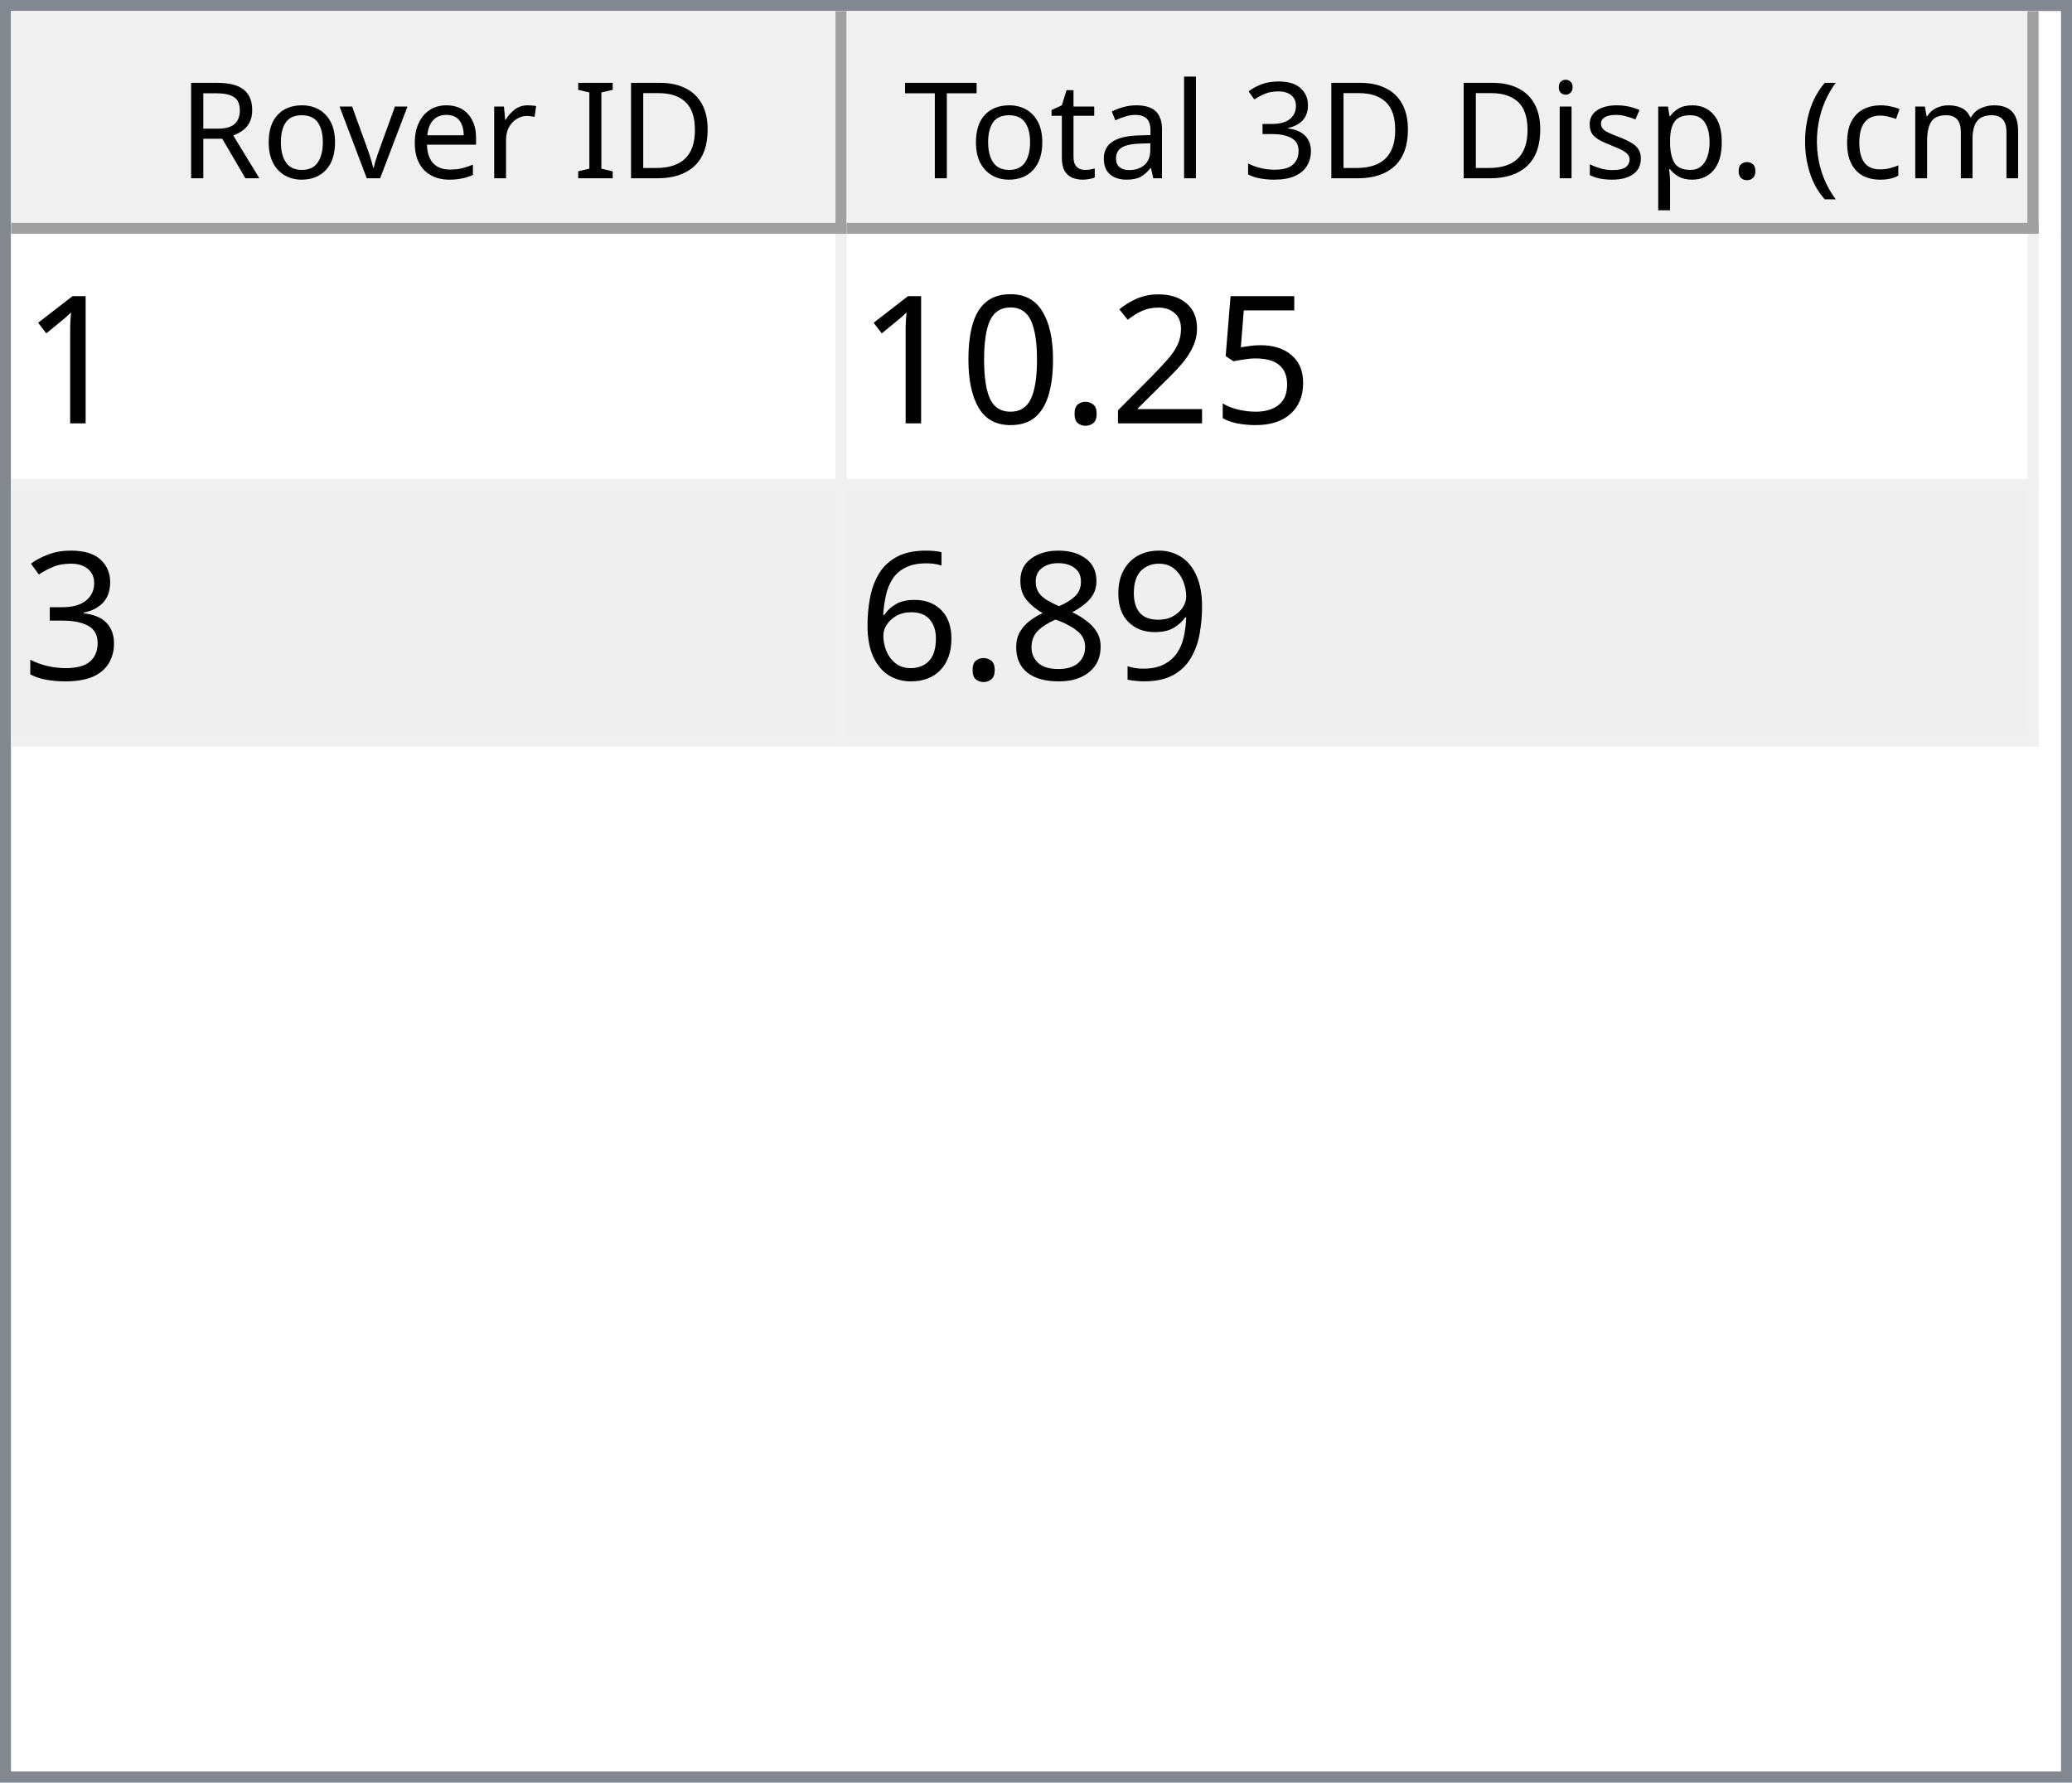
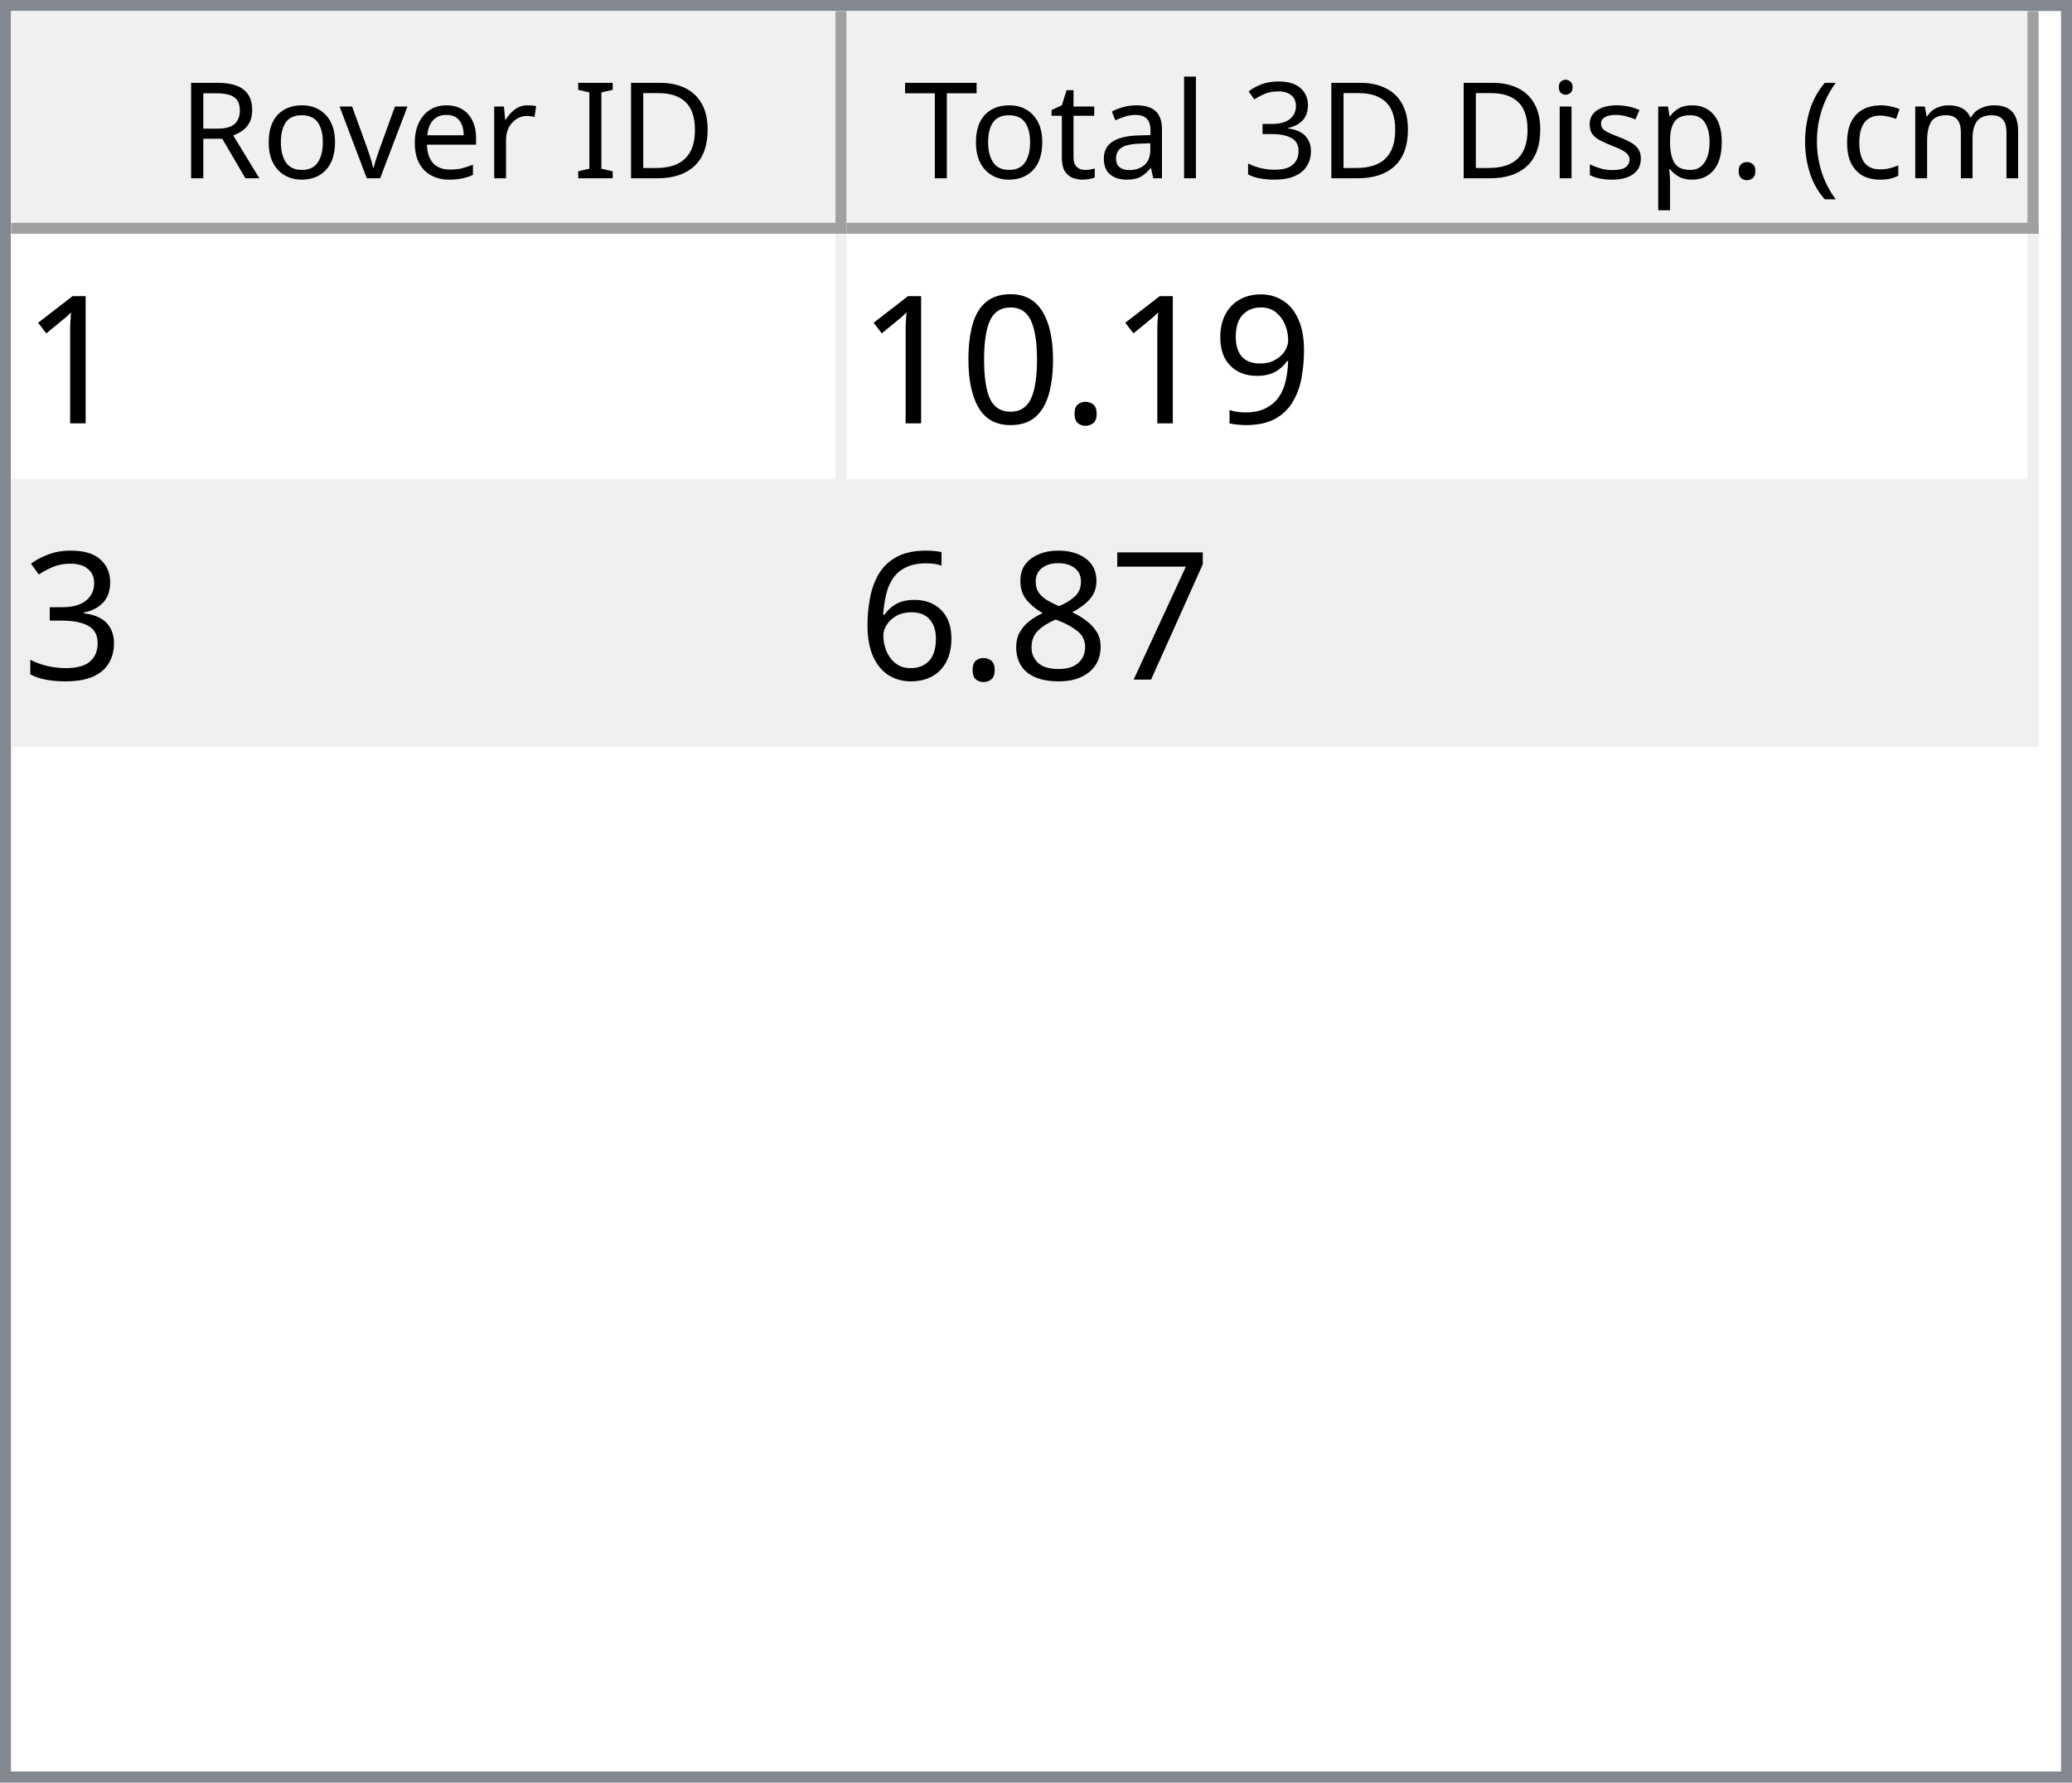
<svg xmlns="http://www.w3.org/2000/svg" style="fill-opacity:1; color-rendering:auto; color-interpolation:auto; text-rendering:auto; stroke:black; stroke-linecap:square; stroke-miterlimit:10; shape-rendering:auto; stroke-opacity:1; fill:black; stroke-dasharray:none; font-weight:normal; stroke-width:1; font-family:'Dialog'; font-style:normal; stroke-linejoin:miter; font-size:12px; stroke-dashoffset:0; image-rendering:auto;" width="186" height="160">
  <defs id="genericDefs" />
  <g>
    <defs id="defs1">
      <clipPath clipPathUnits="userSpaceOnUse" id="clipPath1">
        <path d="M0 0 L186 0 L186 160 L0 160 L0 0 Z" />
      </clipPath>
      <clipPath clipPathUnits="userSpaceOnUse" id="clipPath2">
        <path d="M0 0 L0 160 L186 160 L186 0 Z" />
      </clipPath>
      <clipPath clipPathUnits="userSpaceOnUse" id="clipPath3">
        <path d="M0 0 L0 20 L184 20 L184 0 Z" />
      </clipPath>
      <clipPath clipPathUnits="userSpaceOnUse" id="clipPath4">
        <path d="M0 0 L0 20 L75 20 L75 0 Z" />
      </clipPath>
      <clipPath clipPathUnits="userSpaceOnUse" id="clipPath5">
        <path d="M1 1 L1 19 L74 19 L74 1 Z" />
      </clipPath>
      <clipPath clipPathUnits="userSpaceOnUse" id="clipPath6">
        <path d="M0 0 L0 18 L73 18 L73 0 Z" />
      </clipPath>
      <clipPath clipPathUnits="userSpaceOnUse" id="clipPath7">
        <path d="M-0.5 -0.5 L-0.5 19.5 L74.5 19.5 L74.5 -0.5 Z" />
      </clipPath>
      <clipPath clipPathUnits="userSpaceOnUse" id="clipPath8">
        <path d="M0 0 L0 20 L107 20 L107 0 Z" />
      </clipPath>
      <clipPath clipPathUnits="userSpaceOnUse" id="clipPath9">
        <path d="M1 1 L1 19 L106 19 L106 1 Z" />
      </clipPath>
      <clipPath clipPathUnits="userSpaceOnUse" id="clipPath10">
        <path d="M0 0 L0 18 L105 18 L105 0 Z" />
      </clipPath>
      <clipPath clipPathUnits="userSpaceOnUse" id="clipPath11">
        <path d="M-0.5 -0.5 L-0.5 19.5 L106.5 19.5 L106.5 -0.5 Z" />
      </clipPath>
      <clipPath clipPathUnits="userSpaceOnUse" id="clipPath12">
        <path d="M0 0 L0 138 L184 138 L184 0 Z" />
      </clipPath>
      <clipPath clipPathUnits="userSpaceOnUse" id="clipPath13">
        <path d="M0 0 L0 46 L182 46 L182 0 Z" />
      </clipPath>
      <clipPath clipPathUnits="userSpaceOnUse" id="clipPath14">
        <path d="M-0.5 -0.5 L-0.5 45.5 L181.5 45.5 L181.5 -0.5 Z" />
      </clipPath>
      <clipPath clipPathUnits="userSpaceOnUse" id="clipPath15">
        <path d="M0 0 L0 22 L74 22 L74 0 Z" />
      </clipPath>
      <clipPath clipPathUnits="userSpaceOnUse" id="clipPath16">
        <path d="M0 0 L0 22 L106 22 L106 0 Z" />
      </clipPath>
      <font horiz-adv-x="64.551" id="font1">
        <font-face ascent="107.91" descent="25.098" units-per-em="100" style="font-style:normal; font-family:Segoe UI; font-weight:normal;" />
        <missing-glyph horiz-adv-x="64.551" d="M8.109 0 L8.109 68.266 L56.453 68.266 L56.453 0 L8.109 0 ZM15.328 7.234 L49.219 7.234 L49.219 61.031 L15.328 61.031 L15.328 7.234 Z" />
        <glyph unicode="D" horiz-adv-x="70.117" d="M9.188 0 L9.188 70.016 L28.516 70.016 Q65.531 70.016 65.531 35.891 Q65.531 19.672 55.25 9.836 Q44.969 0 27.734 0 L9.188 0 ZM17.391 62.594 L17.391 7.422 L27.828 7.422 Q41.609 7.422 49.273 14.797 Q56.938 22.172 56.938 35.688 Q56.938 62.594 28.328 62.594 L17.391 62.594 Z" />
        <glyph unicode="I" horiz-adv-x="26.611" d="M17.391 0 L9.188 0 L9.188 70.016 L17.391 70.016 L17.391 0 Z" />
        <glyph unicode=" " horiz-adv-x="27.393" d="" />
        <glyph unicode="r" horiz-adv-x="34.766" d="M34.188 41.891 Q32.078 43.5 28.125 43.5 Q23 43.5 19.555 38.672 Q16.109 33.844 16.109 25.484 L16.109 0 L8.109 0 L8.109 50 L16.109 50 L16.109 39.703 L16.312 39.703 Q18.016 44.969 21.531 47.922 Q25.047 50.875 29.391 50.875 Q32.516 50.875 34.188 50.203 L34.188 41.891 Z" />
        <glyph unicode="e" horiz-adv-x="52.295" d="M48.297 23 L12.984 23 Q13.188 14.656 17.484 10.109 Q21.781 5.562 29.297 5.562 Q37.75 5.562 44.828 11.141 L44.828 3.609 Q38.234 -1.172 27.391 -1.172 Q16.797 -1.172 10.742 5.641 Q4.688 12.453 4.688 24.812 Q4.688 36.469 11.305 43.82 Q17.922 51.172 27.734 51.172 Q37.547 51.172 42.922 44.828 Q48.297 38.484 48.297 27.203 L48.297 23 ZM40.094 29.781 Q40.047 36.719 36.75 40.578 Q33.453 44.438 27.594 44.438 Q21.922 44.438 17.969 40.383 Q14.016 36.328 13.094 29.781 L40.094 29.781 Z" />
        <glyph unicode="v" horiz-adv-x="47.9" d="M47.406 50 L27.484 0 L19.625 0 L0.688 50 L9.469 50 L22.172 13.672 Q23.578 9.672 23.922 6.688 L24.125 6.688 Q24.609 10.453 25.688 13.484 L38.969 50 L47.406 50 Z" />
        <glyph unicode="o" horiz-adv-x="58.594" d="M29 -1.172 Q17.922 -1.172 11.305 5.836 Q4.688 12.844 4.688 24.422 Q4.688 37.016 11.57 44.094 Q18.453 51.172 30.172 51.172 Q41.359 51.172 47.633 44.289 Q53.906 37.406 53.906 25.203 Q53.906 13.234 47.141 6.031 Q40.375 -1.172 29 -1.172 ZM29.594 44.438 Q21.875 44.438 17.383 39.188 Q12.891 33.938 12.891 24.703 Q12.891 15.828 17.43 10.695 Q21.969 5.562 29.594 5.562 Q37.359 5.562 41.531 10.594 Q45.703 15.625 45.703 24.906 Q45.703 34.281 41.531 39.359 Q37.359 44.438 29.594 44.438 Z" />
        <glyph unicode="R" horiz-adv-x="59.814" d="M59.375 0 L49.609 0 L37.891 19.625 Q36.281 22.359 34.766 24.289 Q33.25 26.219 31.664 27.438 Q30.078 28.656 28.25 29.219 Q26.422 29.781 24.125 29.781 L17.391 29.781 L17.391 0 L9.188 0 L9.188 70.016 L30.078 70.016 Q34.672 70.016 38.555 68.867 Q42.438 67.719 45.289 65.375 Q48.141 63.031 49.758 59.547 Q51.375 56.062 51.375 51.375 Q51.375 47.703 50.273 44.656 Q49.172 41.609 47.148 39.211 Q45.125 36.812 42.266 35.133 Q39.406 33.453 35.844 32.516 L35.844 32.328 Q37.594 31.547 38.891 30.547 Q40.188 29.547 41.359 28.18 Q42.531 26.812 43.68 25.078 Q44.828 23.344 46.234 21.047 L59.375 0 ZM17.391 62.594 L17.391 37.203 L28.516 37.203 Q31.594 37.203 34.203 38.133 Q36.812 39.062 38.719 40.797 Q40.625 42.531 41.703 45.047 Q42.781 47.562 42.781 50.688 Q42.781 56.297 39.141 59.445 Q35.5 62.594 28.609 62.594 L17.391 62.594 Z" />
        <glyph unicode=")" horiz-adv-x="30.176" d="M8.297 -15.922 L1.172 -15.922 Q16.406 2.344 16.406 26.812 Q16.406 51.469 1.078 70.016 L8.297 70.016 Q23.531 52.156 23.531 26.703 Q23.531 1.375 8.297 -15.922 Z" />
        <glyph unicode="m" horiz-adv-x="86.133" d="M79.109 0 L71.094 0 L71.094 28.719 Q71.094 37.016 68.531 40.727 Q65.969 44.438 59.906 44.438 Q54.781 44.438 51.195 39.75 Q47.609 35.062 47.609 28.516 L47.609 0 L39.594 0 L39.594 29.688 Q39.594 44.438 28.219 44.438 Q22.953 44.438 19.531 40.016 Q16.109 35.594 16.109 28.516 L16.109 0 L8.109 0 L8.109 50 L16.109 50 L16.109 42.094 L16.312 42.094 Q21.625 51.172 31.844 51.172 Q36.969 51.172 40.773 48.312 Q44.578 45.453 46 40.828 Q51.562 51.172 62.594 51.172 Q79.109 51.172 79.109 30.812 L79.109 0 Z" />
        <glyph unicode="c" horiz-adv-x="46.191" d="M42.188 2.297 Q36.422 -1.172 28.516 -1.172 Q17.828 -1.172 11.258 5.789 Q4.688 12.75 4.688 23.828 Q4.688 36.188 11.766 43.68 Q18.844 51.172 30.672 51.172 Q37.25 51.172 42.281 48.734 L42.281 40.531 Q36.719 44.438 30.375 44.438 Q22.703 44.438 17.797 38.945 Q12.891 33.453 12.891 24.516 Q12.891 15.719 17.508 10.641 Q22.125 5.562 29.891 5.562 Q36.422 5.562 42.188 9.906 L42.188 2.297 Z" />
        <glyph unicode="(" horiz-adv-x="30.176" d="M29.109 -15.922 L21.969 -15.922 Q6.844 1.375 6.844 26.703 Q6.844 52.156 21.969 70.016 L29.203 70.016 Q13.875 51.469 13.875 26.812 Q13.875 2.344 29.109 -15.922 Z" />
        <glyph unicode="." horiz-adv-x="21.68" d="M10.891 -1.078 Q8.641 -1.078 7.055 0.539 Q5.469 2.156 5.469 4.391 Q5.469 6.641 7.055 8.273 Q8.641 9.906 10.891 9.906 Q13.188 9.906 14.797 8.273 Q16.406 6.641 16.406 4.391 Q16.406 2.156 14.797 0.539 Q13.188 -1.078 10.891 -1.078 Z" />
        <glyph unicode="p" horiz-adv-x="58.789" d="M16.312 7.234 L16.109 7.234 L16.109 -23 L8.109 -23 L8.109 50 L16.109 50 L16.109 41.219 L16.312 41.219 Q22.219 51.172 33.594 51.172 Q43.266 51.172 48.688 44.461 Q54.109 37.75 54.109 26.469 Q54.109 13.922 48 6.375 Q41.891 -1.172 31.297 -1.172 Q21.578 -1.172 16.312 7.234 ZM16.109 27.391 L16.109 20.406 Q16.109 14.203 20.141 9.883 Q24.172 5.562 30.375 5.562 Q37.641 5.562 41.773 11.133 Q45.906 16.703 45.906 26.609 Q45.906 34.969 42.047 39.703 Q38.188 44.438 31.594 44.438 Q24.609 44.438 20.359 39.578 Q16.109 34.719 16.109 27.391 Z" />
        <glyph unicode="s" horiz-adv-x="42.432" d="M5.078 1.812 L5.078 10.406 Q11.625 5.562 19.484 5.562 Q30.031 5.562 30.031 12.594 Q30.031 14.594 29.125 15.992 Q28.219 17.391 26.68 18.461 Q25.141 19.531 23.07 20.383 Q21 21.234 18.609 22.172 Q15.281 23.484 12.766 24.828 Q10.25 26.172 8.57 27.859 Q6.891 29.547 6.031 31.695 Q5.172 33.844 5.172 36.719 Q5.172 40.234 6.789 42.945 Q8.406 45.656 11.086 47.484 Q13.766 49.312 17.211 50.242 Q20.656 51.172 24.312 51.172 Q30.812 51.172 35.938 48.922 L35.938 40.828 Q30.422 44.438 23.25 44.438 Q21 44.438 19.195 43.922 Q17.391 43.406 16.094 42.477 Q14.797 41.547 14.086 40.258 Q13.375 38.969 13.375 37.406 Q13.375 35.453 14.086 34.133 Q14.797 32.812 16.164 31.789 Q17.531 30.766 19.484 29.938 Q21.438 29.109 23.922 28.125 Q27.25 26.859 29.883 25.516 Q32.516 24.172 34.375 22.484 Q36.234 20.797 37.234 18.602 Q38.234 16.406 38.234 13.375 Q38.234 9.672 36.602 6.938 Q34.969 4.203 32.234 2.398 Q29.5 0.594 25.93 -0.289 Q22.359 -1.172 18.453 -1.172 Q10.75 -1.172 5.078 1.812 Z" />
        <glyph unicode="i" horiz-adv-x="24.219" d="M12.203 62.703 Q10.062 62.703 8.547 64.164 Q7.031 65.625 7.031 67.875 Q7.031 70.125 8.547 71.609 Q10.062 73.094 12.203 73.094 Q14.406 73.094 15.945 71.609 Q17.484 70.125 17.484 67.875 Q17.484 65.719 15.945 64.211 Q14.406 62.703 12.203 62.703 ZM16.109 0 L8.109 0 L8.109 50 L16.109 50 L16.109 0 Z" />
        <glyph unicode="3" horiz-adv-x="53.906" d="M46.531 19.828 Q46.531 15.094 44.75 11.211 Q42.969 7.328 39.719 4.57 Q36.469 1.812 31.93 0.297 Q27.391 -1.219 21.922 -1.219 Q11.922 -1.219 6 2.594 L6 11.188 Q13.094 5.609 22.219 5.609 Q25.875 5.609 28.828 6.539 Q31.781 7.469 33.906 9.227 Q36.031 10.984 37.18 13.477 Q38.328 15.969 38.328 19.094 Q38.328 32.812 18.797 32.812 L12.984 32.812 L12.984 39.594 L18.5 39.594 Q35.797 39.594 35.797 52.484 Q35.797 64.406 22.609 64.406 Q15.188 64.406 8.688 59.422 L8.688 67.188 Q15.375 71.188 24.609 71.188 Q29 71.188 32.57 69.969 Q36.141 68.75 38.68 66.555 Q41.219 64.359 42.609 61.281 Q44 58.203 44 54.5 Q44 40.672 30.031 36.719 L30.031 36.531 Q33.594 36.141 36.625 34.797 Q39.656 33.453 41.852 31.305 Q44.047 29.156 45.289 26.25 Q46.531 23.344 46.531 19.828 Z" />
        <glyph unicode="l" horiz-adv-x="24.219" d="M16.109 0 L8.109 0 L8.109 74.031 L16.109 74.031 L16.109 0 Z" />
        <glyph unicode="a" horiz-adv-x="50.879" d="M43.891 0 L35.891 0 L35.891 7.812 L35.688 7.812 Q30.469 -1.172 20.312 -1.172 Q12.844 -1.172 8.617 2.781 Q4.391 6.734 4.391 13.281 Q4.391 27.297 20.906 29.594 L35.891 31.688 Q35.891 44.438 25.594 44.438 Q16.547 44.438 9.281 38.281 L9.281 46.484 Q16.656 51.172 26.266 51.172 Q43.891 51.172 43.891 32.516 L43.891 0 ZM35.891 25.297 L23.828 23.641 Q18.266 22.859 15.43 20.875 Q12.594 18.891 12.594 13.875 Q12.594 10.203 15.211 7.883 Q17.828 5.562 22.172 5.562 Q28.125 5.562 32.008 9.742 Q35.891 13.922 35.891 20.312 L35.891 25.297 Z" />
        <glyph unicode="t" horiz-adv-x="33.887" d="M31.297 0.484 Q28.469 -1.078 23.828 -1.078 Q10.688 -1.078 10.688 13.578 L10.688 43.172 L2.094 43.172 L2.094 50 L10.688 50 L10.688 62.203 L18.703 64.797 L18.703 50 L31.297 50 L31.297 43.172 L18.703 43.172 L18.703 14.984 Q18.703 9.969 20.414 7.82 Q22.125 5.672 26.078 5.672 Q29.109 5.672 31.297 7.328 L31.297 0.484 Z" />
        <glyph unicode="T" horiz-adv-x="52.393" d="M50.594 62.594 L30.375 62.594 L30.375 0 L22.172 0 L22.172 62.594 L2 62.594 L2 70.016 L50.594 70.016 L50.594 62.594 Z" />
      </font>
      <font horiz-adv-x="75.0" id="font2">
        <font-face ascent="100.537" descent="21.973" units-per-em="100" style="font-style:normal; font-family:sans-serif; font-weight:normal;" />
        <missing-glyph horiz-adv-x="75.0" d="M12.5 0 L12.5 62.5 L62.5 62.5 L62.5 0 L12.5 0 ZM14.062 1.562 L60.938 1.562 L60.938 60.938 L14.062 60.938 L14.062 1.562 Z" />
        <glyph unicode="1" horiz-adv-x="55.615" d="M37.25 0 L28.469 0 L28.469 56 Q25.297 52.984 20.141 49.953 Q14.984 46.922 10.891 45.406 L10.891 53.906 Q18.266 57.375 23.781 62.305 Q29.297 67.234 31.594 71.875 L37.25 71.875 L37.25 0 Z" />
-         <glyph unicode="5" horiz-adv-x="55.615" d="M4.156 18.75 L13.375 19.531 Q14.406 12.797 18.141 9.398 Q21.875 6 27.156 6 Q33.5 6 37.891 10.789 Q42.281 15.578 42.281 23.484 Q42.281 31 38.062 35.352 Q33.844 39.703 27 39.703 Q22.75 39.703 19.336 37.773 Q15.922 35.844 13.969 32.766 L5.719 33.844 L12.641 70.609 L48.25 70.609 L48.25 62.203 L19.672 62.203 L15.828 42.969 Q22.266 47.469 29.344 47.469 Q38.719 47.469 45.164 40.969 Q51.609 34.469 51.609 24.266 Q51.609 14.547 45.953 7.469 Q39.062 -1.219 27.156 -1.219 Q17.391 -1.219 11.211 4.25 Q5.031 9.719 4.156 18.75 Z" />
-         <glyph unicode="2" horiz-adv-x="55.615" d="M50.344 8.453 L50.344 0 L3.031 0 Q2.938 3.172 4.047 6.109 Q5.859 10.938 9.836 15.625 Q13.812 20.312 21.344 26.469 Q33.016 36.031 37.117 41.625 Q41.219 47.219 41.219 52.203 Q41.219 57.422 37.477 61.008 Q33.734 64.594 27.734 64.594 Q21.391 64.594 17.578 60.789 Q13.766 56.984 13.719 50.25 L4.688 51.172 Q5.609 61.281 11.664 66.578 Q17.719 71.875 27.938 71.875 Q38.234 71.875 44.242 66.164 Q50.25 60.453 50.25 52 Q50.25 47.703 48.492 43.555 Q46.734 39.406 42.656 34.812 Q38.578 30.219 29.109 22.219 Q21.188 15.578 18.945 13.211 Q16.703 10.844 15.234 8.453 L50.344 8.453 Z" />
+         <glyph unicode="9" horiz-adv-x="55.615" d="M5.469 16.547 L13.922 17.328 Q14.984 11.375 18.016 8.688 Q21.047 6 25.781 6 Q29.828 6 32.883 7.859 Q35.938 9.719 37.891 12.82 Q39.844 15.922 41.164 21.195 Q42.484 26.469 42.484 31.938 Q42.484 32.516 42.438 33.688 Q39.797 29.5 35.234 26.883 Q30.672 24.266 25.344 24.266 Q16.453 24.266 10.305 30.711 Q4.156 37.156 4.156 47.703 Q4.156 58.594 10.578 65.234 Q17 71.875 26.656 71.875 Q33.641 71.875 39.43 68.117 Q45.219 64.359 48.219 57.398 Q51.219 50.438 51.219 37.25 Q51.219 23.531 48.242 15.406 Q45.266 7.281 39.383 3.031 Q33.5 -1.219 25.594 -1.219 Q17.188 -1.219 11.867 3.445 Q6.547 8.109 5.469 16.547 ZM41.453 48.141 Q41.453 55.719 37.43 60.156 Q33.406 64.594 27.734 64.594 Q21.875 64.594 17.531 59.812 Q13.188 55.031 13.188 47.406 Q13.188 40.578 17.312 36.305 Q21.438 32.031 27.484 32.031 Q33.594 32.031 37.523 36.305 Q41.453 40.578 41.453 48.141 Z" />
        <glyph unicode="." horiz-adv-x="27.783" d="M9.078 0 L9.078 10.016 L19.094 10.016 L19.094 0 L9.078 0 Z" />
        <glyph unicode="0" horiz-adv-x="55.615" d="M4.156 35.297 Q4.156 48 6.766 55.742 Q9.375 63.484 14.523 67.68 Q19.672 71.875 27.484 71.875 Q33.25 71.875 37.594 69.555 Q41.938 67.234 44.773 62.867 Q47.609 58.5 49.219 52.227 Q50.828 45.953 50.828 35.297 Q50.828 22.703 48.242 14.969 Q45.656 7.234 40.508 3.008 Q35.359 -1.219 27.484 -1.219 Q17.141 -1.219 11.234 6.203 Q4.156 15.141 4.156 35.297 ZM13.188 35.297 Q13.188 17.672 17.312 11.836 Q21.438 6 27.484 6 Q33.547 6 37.672 11.859 Q41.797 17.719 41.797 35.297 Q41.797 52.984 37.672 58.789 Q33.547 64.594 27.391 64.594 Q21.344 64.594 17.719 59.469 Q13.188 52.938 13.188 35.297 Z" />
        <glyph unicode="3" horiz-adv-x="55.615" d="M4.203 18.891 L12.984 20.062 Q14.5 12.594 18.141 9.297 Q21.781 6 27 6 Q33.203 6 37.477 10.297 Q41.75 14.594 41.75 20.953 Q41.75 27 37.797 30.93 Q33.844 34.859 27.734 34.859 Q25.25 34.859 21.531 33.891 L22.516 41.609 Q23.391 41.5 23.922 41.5 Q29.547 41.5 34.039 44.43 Q38.531 47.359 38.531 53.469 Q38.531 58.297 35.258 61.477 Q31.984 64.656 26.812 64.656 Q21.688 64.656 18.266 61.43 Q14.844 58.203 13.875 51.766 L5.078 53.328 Q6.688 62.156 12.398 67.016 Q18.109 71.875 26.609 71.875 Q32.469 71.875 37.398 69.359 Q42.328 66.844 44.945 62.5 Q47.562 58.156 47.562 53.266 Q47.562 48.641 45.07 44.828 Q42.578 41.016 37.703 38.766 Q44.047 37.312 47.562 32.695 Q51.078 28.078 51.078 21.141 Q51.078 11.766 44.242 5.25 Q37.406 -1.266 26.953 -1.266 Q17.531 -1.266 11.305 4.352 Q5.078 9.969 4.203 18.891 Z" />
-         <glyph unicode="9" horiz-adv-x="55.615" d="M5.469 16.547 L13.922 17.328 Q14.984 11.375 18.016 8.688 Q21.047 6 25.781 6 Q29.828 6 32.883 7.859 Q35.938 9.719 37.891 12.82 Q39.844 15.922 41.164 21.195 Q42.484 26.469 42.484 31.938 Q42.484 32.516 42.438 33.688 Q39.797 29.5 35.234 26.883 Q30.672 24.266 25.344 24.266 Q16.453 24.266 10.305 30.711 Q4.156 37.156 4.156 47.703 Q4.156 58.594 10.578 65.234 Q17 71.875 26.656 71.875 Q33.641 71.875 39.43 68.117 Q45.219 64.359 48.219 57.398 Q51.219 50.438 51.219 37.25 Q51.219 23.531 48.242 15.406 Q45.266 7.281 39.383 3.031 Q33.5 -1.219 25.594 -1.219 Q17.188 -1.219 11.867 3.445 Q6.547 8.109 5.469 16.547 ZM41.453 48.141 Q41.453 55.719 37.43 60.156 Q33.406 64.594 27.734 64.594 Q21.875 64.594 17.531 59.812 Q13.188 55.031 13.188 47.406 Q13.188 40.578 17.312 36.305 Q21.438 32.031 27.484 32.031 Q33.594 32.031 37.523 36.305 Q41.453 40.578 41.453 48.141 Z" />
+         <glyph unicode="7" horiz-adv-x="55.615" d="M4.734 62.203 L4.734 70.656 L51.078 70.656 L51.078 63.812 Q44.234 56.547 37.523 44.484 Q30.812 32.422 27.156 19.672 Q24.516 10.688 23.781 0 L14.75 0 Q14.891 8.453 18.062 20.414 Q21.234 32.375 27.172 43.484 Q33.109 54.594 39.797 62.203 L4.734 62.203 Z" />
        <glyph unicode="8" horiz-adv-x="55.615" d="M17.672 38.812 Q12.203 40.828 9.57 44.539 Q6.938 48.25 6.938 53.422 Q6.938 61.234 12.555 66.555 Q18.172 71.875 27.484 71.875 Q36.859 71.875 42.578 66.43 Q48.297 60.984 48.297 53.172 Q48.297 48.188 45.68 44.508 Q43.062 40.828 37.75 38.812 Q44.344 36.672 47.781 31.883 Q51.219 27.094 51.219 20.453 Q51.219 11.281 44.727 5.031 Q38.234 -1.219 27.641 -1.219 Q17.047 -1.219 10.547 5.055 Q4.047 11.328 4.047 20.703 Q4.047 27.688 7.594 32.398 Q11.141 37.109 17.672 38.812 ZM15.922 53.719 Q15.922 48.641 19.195 45.414 Q22.469 42.188 27.688 42.188 Q32.766 42.188 36.016 45.383 Q39.266 48.578 39.266 53.219 Q39.266 58.062 35.914 61.359 Q32.562 64.656 27.594 64.656 Q22.562 64.656 19.242 61.43 Q15.922 58.203 15.922 53.719 ZM13.094 20.656 Q13.094 16.891 14.875 13.375 Q16.656 9.859 20.172 7.93 Q23.688 6 27.734 6 Q34.031 6 38.133 10.055 Q42.234 14.109 42.234 20.359 Q42.234 26.703 38.016 30.859 Q33.797 35.016 27.438 35.016 Q21.234 35.016 17.164 30.914 Q13.094 26.812 13.094 20.656 Z" />
        <glyph unicode="6" horiz-adv-x="55.615" d="M49.75 54.047 L41.016 53.375 Q39.844 58.547 37.703 60.891 Q34.125 64.656 28.906 64.656 Q24.703 64.656 21.531 62.312 Q17.391 59.281 14.992 53.469 Q12.594 47.656 12.5 36.922 Q15.672 41.75 20.266 44.094 Q24.859 46.438 29.891 46.438 Q38.672 46.438 44.852 39.969 Q51.031 33.5 51.031 23.25 Q51.031 16.5 48.125 10.719 Q45.219 4.938 40.141 1.859 Q35.062 -1.219 28.609 -1.219 Q17.625 -1.219 10.695 6.859 Q3.766 14.938 3.766 33.5 Q3.766 54.25 11.422 63.672 Q18.109 71.875 29.438 71.875 Q37.891 71.875 43.289 67.141 Q48.688 62.406 49.75 54.047 ZM13.875 23.188 Q13.875 18.656 15.797 14.508 Q17.719 10.359 21.188 8.18 Q24.656 6 28.469 6 Q34.031 6 38.039 10.492 Q42.047 14.984 42.047 22.703 Q42.047 30.125 38.086 34.398 Q34.125 38.672 28.125 38.672 Q22.172 38.672 18.023 34.398 Q13.875 30.125 13.875 23.188 Z" />
      </font>
    </defs>
    <g style="fill:white; stroke:white;">
      <rect x="0" y="0" width="186" style="clip-path:url(#clipPath1); stroke:none;" height="160" />
    </g>
    <g style="fill:white; text-rendering:optimizeSpeed; color-rendering:optimizeSpeed; image-rendering:optimizeSpeed; shape-rendering:crispEdges; stroke:white; color-interpolation:sRGB;">
      <rect x="0" width="186" height="160" y="0" style="stroke:none;" />
      <path style="stroke:none;" d="M0 160 L186 160 L186 0 L0 0 Z" />
    </g>
    <g style="fill:rgb(240,240,240); font-family:'Segoe UI'; stroke:rgb(240,240,240);">
      <rect x="0" y="0" width="186" style="clip-path:url(#clipPath2); stroke:none;" height="160" />
    </g>
    <g style="fill:rgb(130,135,144); font-family:'Segoe UI'; stroke:rgb(130,135,144);">
      <path d="M0 0 L186 0 L186 160 L0 160 L0 0 ZM1 1 L185 1 L185 159 L1 159 L1 1 Z" style="fill-rule:evenodd; clip-path:url(#clipPath2); stroke:none;" />
    </g>
    <g style="fill:white; font-family:'Segoe UI'; stroke:white;" transform="translate(1,1)">
      <rect x="0" y="0" width="184" style="clip-path:url(#clipPath3); stroke:none;" height="20" />
    </g>
    <g style="fill:rgb(240,240,240); font-family:'Segoe UI'; stroke:rgb(240,240,240);" transform="translate(1,1)">
      <rect x="0" y="0" width="75" style="clip-path:url(#clipPath4); stroke:none;" height="20" />
    </g>
    <g style="font-family:'Segoe UI';" transform="translate(2,2)">
      <text x="14" xml:space="preserve" y="14" style="clip-path:url(#clipPath6); stroke:none;">Rover ID</text>
    </g>
    <g style="fill:rgb(160,160,160); font-family:'Segoe UI'; stroke:rgb(160,160,160); stroke-linejoin:bevel;" transform="translate(1.5,1.5)">
      <line x1="74" x2="74" y1="0" style="fill:none; clip-path:url(#clipPath7);" y2="19" />
    </g>
    <g style="fill:rgb(160,160,160); font-family:'Segoe UI'; stroke:rgb(160,160,160); stroke-linejoin:bevel;" transform="matrix(1,0,0,1,1,1) translate(0.5,0.5)">
      <line x1="0" x2="74" y1="19" style="fill:none; clip-path:url(#clipPath7);" y2="19" />
    </g>
    <g style="fill:rgb(240,240,240); font-family:'Segoe UI'; stroke:rgb(240,240,240);" transform="translate(76,1)">
      <rect x="0" y="0" width="107" style="clip-path:url(#clipPath8); stroke:none;" height="20" />
    </g>
    <g style="font-family:'Segoe UI';" transform="translate(77,2)">
      <text x="1" xml:space="preserve" y="14" style="clip-path:url(#clipPath10); stroke:none;"> Total 3D Disp. (cm)</text>
    </g>
    <g style="fill:rgb(160,160,160); font-family:'Segoe UI'; stroke:rgb(160,160,160); stroke-linejoin:bevel;" transform="translate(76.5,1.5)">
      <line x1="106" x2="106" y1="0" style="fill:none; clip-path:url(#clipPath11);" y2="19" />
    </g>
    <g style="fill:rgb(160,160,160); font-family:'Segoe UI'; stroke:rgb(160,160,160); stroke-linejoin:bevel;" transform="matrix(1,0,0,1,76,1) translate(0.5,0.5)">
      <line x1="0" x2="106" y1="19" style="fill:none; clip-path:url(#clipPath11);" y2="19" />
    </g>
    <g style="fill:white; font-family:'Segoe UI'; stroke:white;" transform="translate(1,21)">
      <rect x="0" y="0" width="184" style="clip-path:url(#clipPath12); stroke:none;" height="138" />
    </g>
    <g style="fill:rgb(240,240,240); font-size:16px; font-family:sans-serif; stroke:rgb(240,240,240);" transform="translate(1,21)">
      <rect x="0" y="0" width="182" style="clip-path:url(#clipPath13); stroke:none;" height="46" />
      <line transform="translate(0.5,0.5)" x1="0" x2="181" y1="22" style="clip-path:url(#clipPath14); fill:none; stroke-linejoin:bevel;" y2="22" />
    </g>
    <g transform="matrix(1,0,0,1,1,21) translate(0.5,0.5)" style="fill:rgb(240,240,240); font-size:16px; font-family:sans-serif; stroke:rgb(240,240,240); stroke-linejoin:bevel;">
      <line x1="0" x2="181" y1="45" style="fill:none; clip-path:url(#clipPath14);" y2="45" />
    </g>
    <g transform="matrix(1,0,0,1,1,21) translate(0.5,0.5)" style="fill:rgb(240,240,240); font-size:16px; font-family:sans-serif; stroke:rgb(240,240,240); stroke-linejoin:bevel;">
      <line x1="74" x2="74" y1="0" style="fill:none; clip-path:url(#clipPath14);" y2="45" />
    </g>
    <g transform="matrix(1,0,0,1,1,21) translate(0.5,0.5)" style="fill:rgb(240,240,240); font-size:16px; font-family:sans-serif; stroke:rgb(240,240,240); stroke-linejoin:bevel;">
      <line x1="181" x2="181" y1="0" style="fill:none; clip-path:url(#clipPath14);" y2="45" />
    </g>
    <g style="fill:white; font-size:16px; font-family:sans-serif; stroke:white;" transform="matrix(1,0,0,1,1,21)">
      <rect x="0" y="0" width="74" style="clip-path:url(#clipPath15); stroke:none;" height="22" />
      <text x="1" y="17" style="fill:black; clip-path:url(#clipPath15); stroke:none;" xml:space="preserve">1</text>
    </g>
    <g style="fill:white; font-size:16px; font-family:sans-serif; stroke:white;" transform="matrix(1,0,0,1,1,21) translate(75,0)">
      <rect x="0" y="0" width="106" style="clip-path:url(#clipPath16); stroke:none;" height="22" />
-       <text x="1" y="17" style="fill:black; clip-path:url(#clipPath16); stroke:none;" xml:space="preserve">10.25</text>
+       <text x="1" y="17" style="fill:black; clip-path:url(#clipPath16); stroke:none;" xml:space="preserve">10.19</text>
    </g>
    <g style="fill:rgb(239,239,239); font-size:16px; font-family:sans-serif; stroke:rgb(239,239,239);" transform="matrix(1,0,0,1,1,21) translate(0,23)">
      <rect x="0" y="0" width="74" style="clip-path:url(#clipPath15); stroke:none;" height="22" />
      <text x="1" y="17" style="fill:black; clip-path:url(#clipPath15); stroke:none;" xml:space="preserve">3</text>
    </g>
    <g style="fill:rgb(239,239,239); font-size:16px; font-family:sans-serif; stroke:rgb(239,239,239);" transform="matrix(1,0,0,1,1,21) translate(75,23)">
      <rect x="0" y="0" width="106" style="clip-path:url(#clipPath16); stroke:none;" height="22" />
-       <text x="1" y="17" style="fill:black; clip-path:url(#clipPath16); stroke:none;" xml:space="preserve">6.89</text>
+       <text x="1" y="17" style="fill:black; clip-path:url(#clipPath16); stroke:none;" xml:space="preserve">6.87</text>
    </g>
  </g>
</svg>
